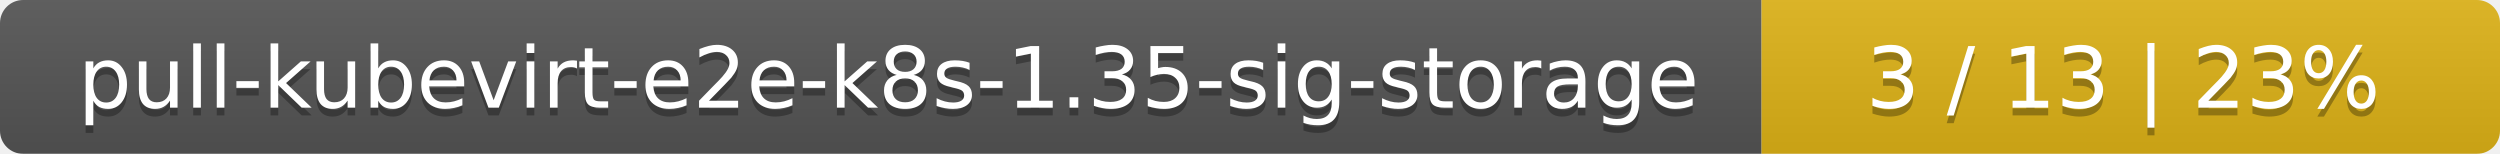
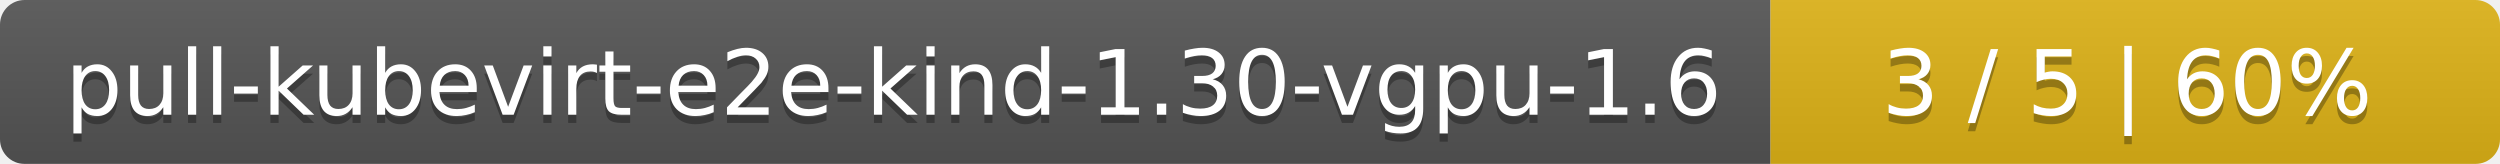
- <svg xmlns="http://www.w3.org/2000/svg" width="325" height="20">
+ <svg xmlns="http://www.w3.org/2000/svg" width="305" height="20">
  <linearGradient id="smooth" x2="0" y2="100%">
    <stop offset="0" stop-color="#bbb" stop-opacity=".1" />
    <stop offset="1" stop-opacity=".1" />
  </linearGradient>
  <mask id="round">
-     <rect width="325" height="20" rx="3" fill="#fff" />
+     <rect width="305" height="20" rx="3" fill="#fff" />
  </mask>
  <g mask="url(#round)">
-     <rect width="229" height="20" fill="#555" />
-     <rect x="229" width="96" height="20" fill="#dfb317" />
-     <rect width="325" height="20" fill="url(#smooth)" />
+     <rect width="216" height="20" fill="#555" />
+     <rect x="216" width="89" height="20" fill="#dfb317" />
+     <rect width="305" height="20" fill="url(#smooth)" />
  </g>
  <g fill="#fff" text-anchor="middle" font-family="DejaVu Sans,Verdana,Geneva,sans-serif" font-size="11">
-     <text x="115.5" y="15" fill="#010101" fill-opacity=".3">pull-kubevirt-e2e-k8s-1.35-sig-storage</text>
-     <text x="115.5" y="14">pull-kubevirt-e2e-k8s-1.35-sig-storage</text>
-     <text x="276" y="15" fill="#010101" fill-opacity=".3">3 / 13    |    23%</text>
-     <text x="276" y="14">3 / 13    |    23%</text>
+     <text x="109" y="15" fill="#010101" fill-opacity=".3">pull-kubevirt-e2e-kind-1.30-vgpu-1.6</text>
+     <text x="109" y="14">pull-kubevirt-e2e-kind-1.30-vgpu-1.6</text>
+     <text x="259.5" y="15" fill="#010101" fill-opacity=".3">3 / 5    |    60%</text>
+     <text x="259.5" y="14">3 / 5    |    60%</text>
  </g>
</svg>
